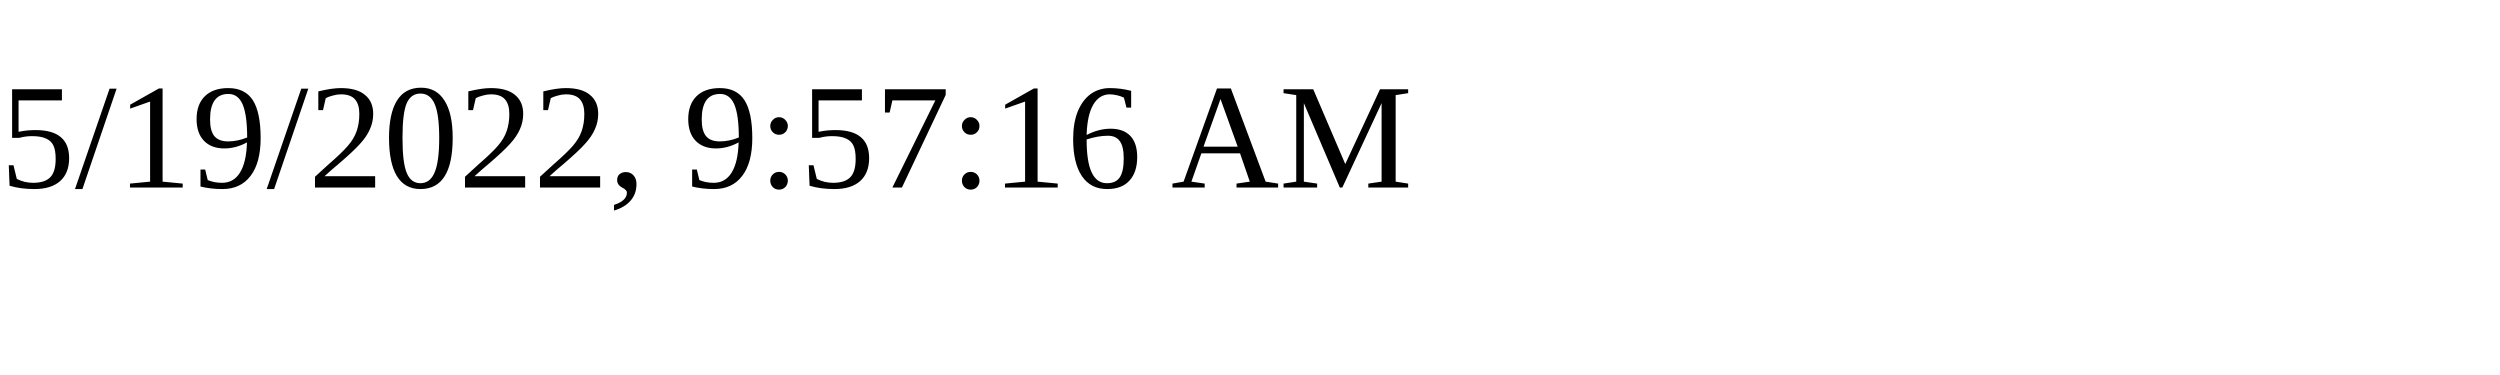
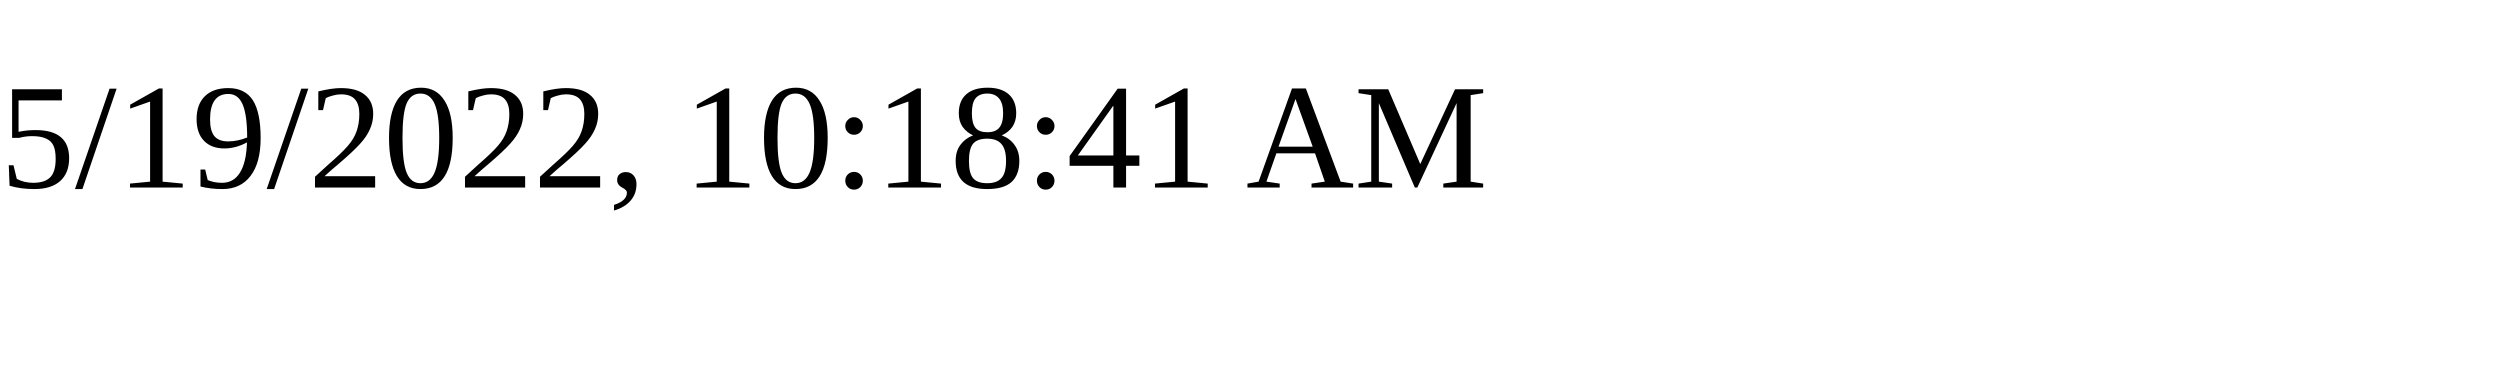
<svg xmlns="http://www.w3.org/2000/svg" height="30" width="200">
-   <text x="0" y="15">5/19/2022, 9:57:16 AM</text>
+   <text x="0" y="15">5/19/2022, 10:18:41 AM</text>
</svg>
